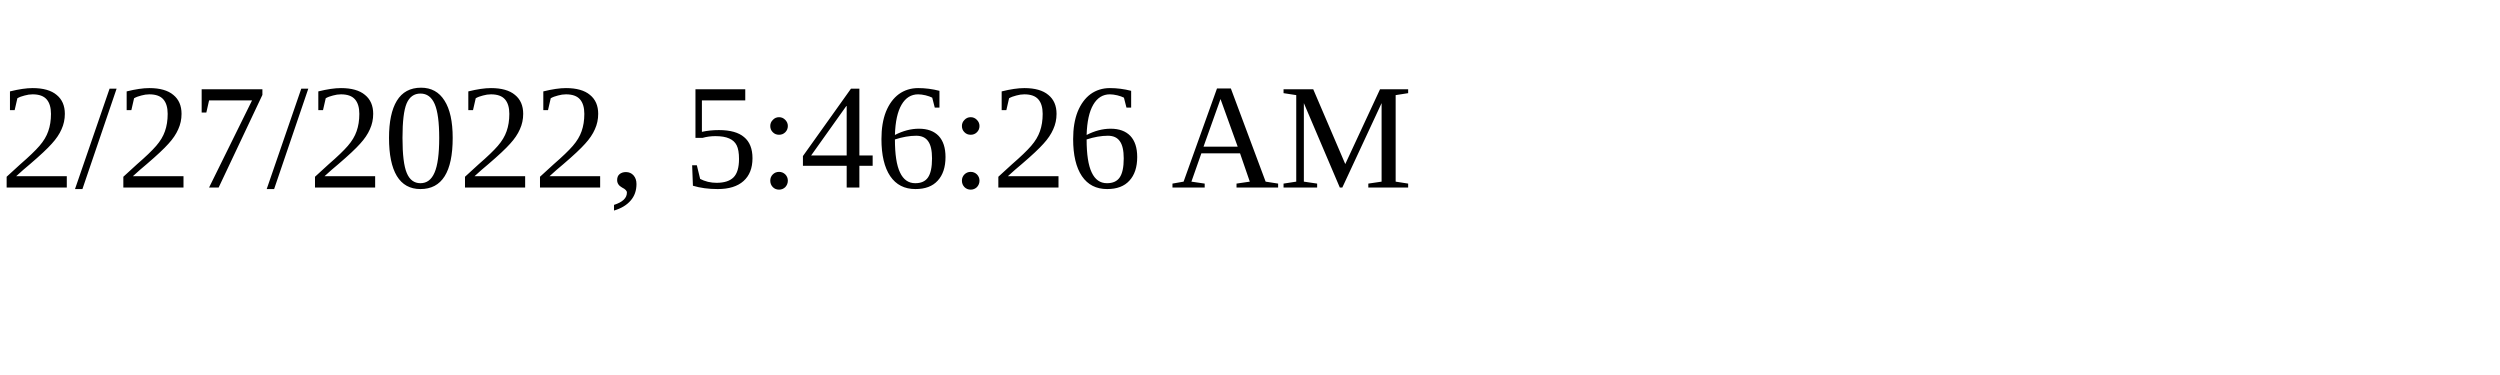
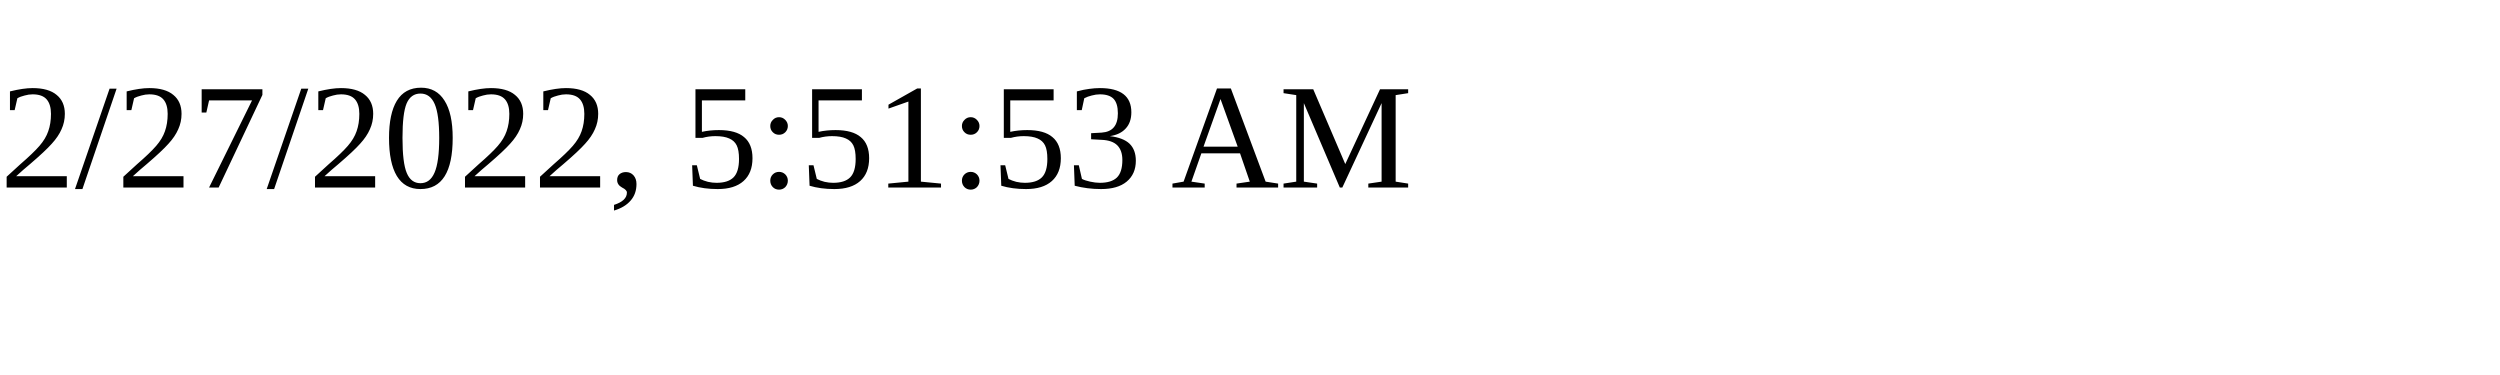
<svg xmlns="http://www.w3.org/2000/svg" height="30" width="200">
-   <text x="0" y="15">2/27/2022, 5:46:26 AM</text>
+   <text x="0" y="15">2/27/2022, 5:51:53 AM</text>
</svg>
